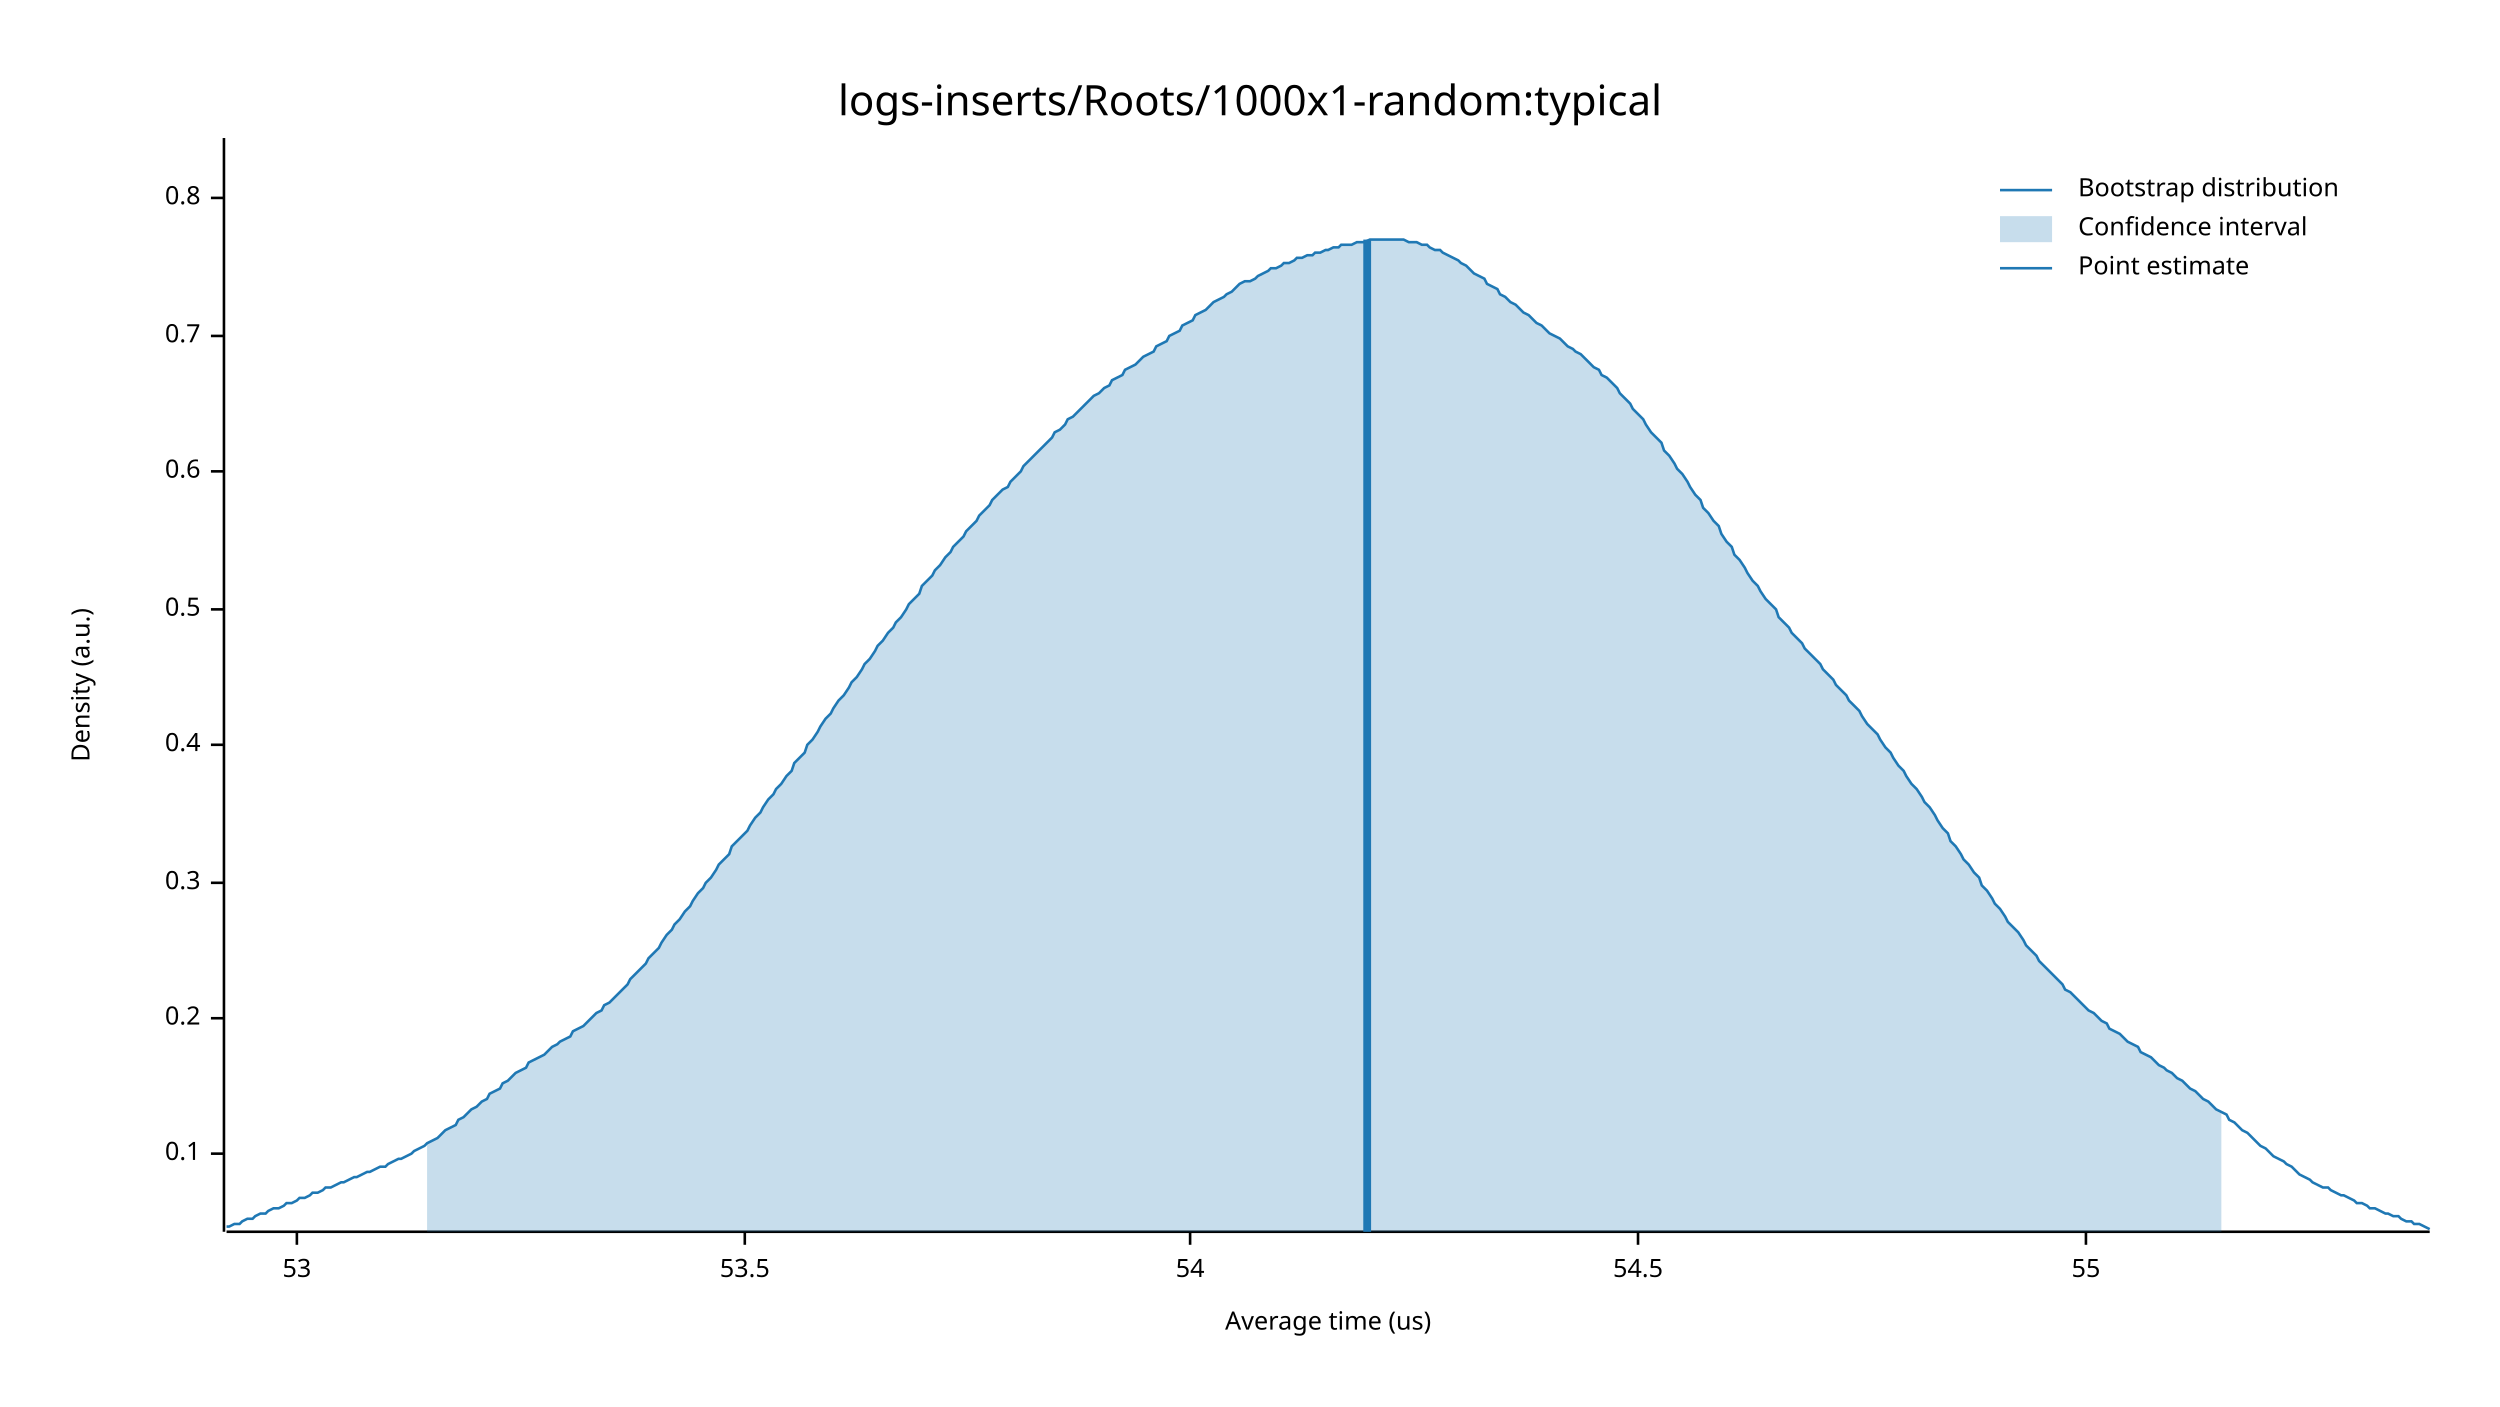
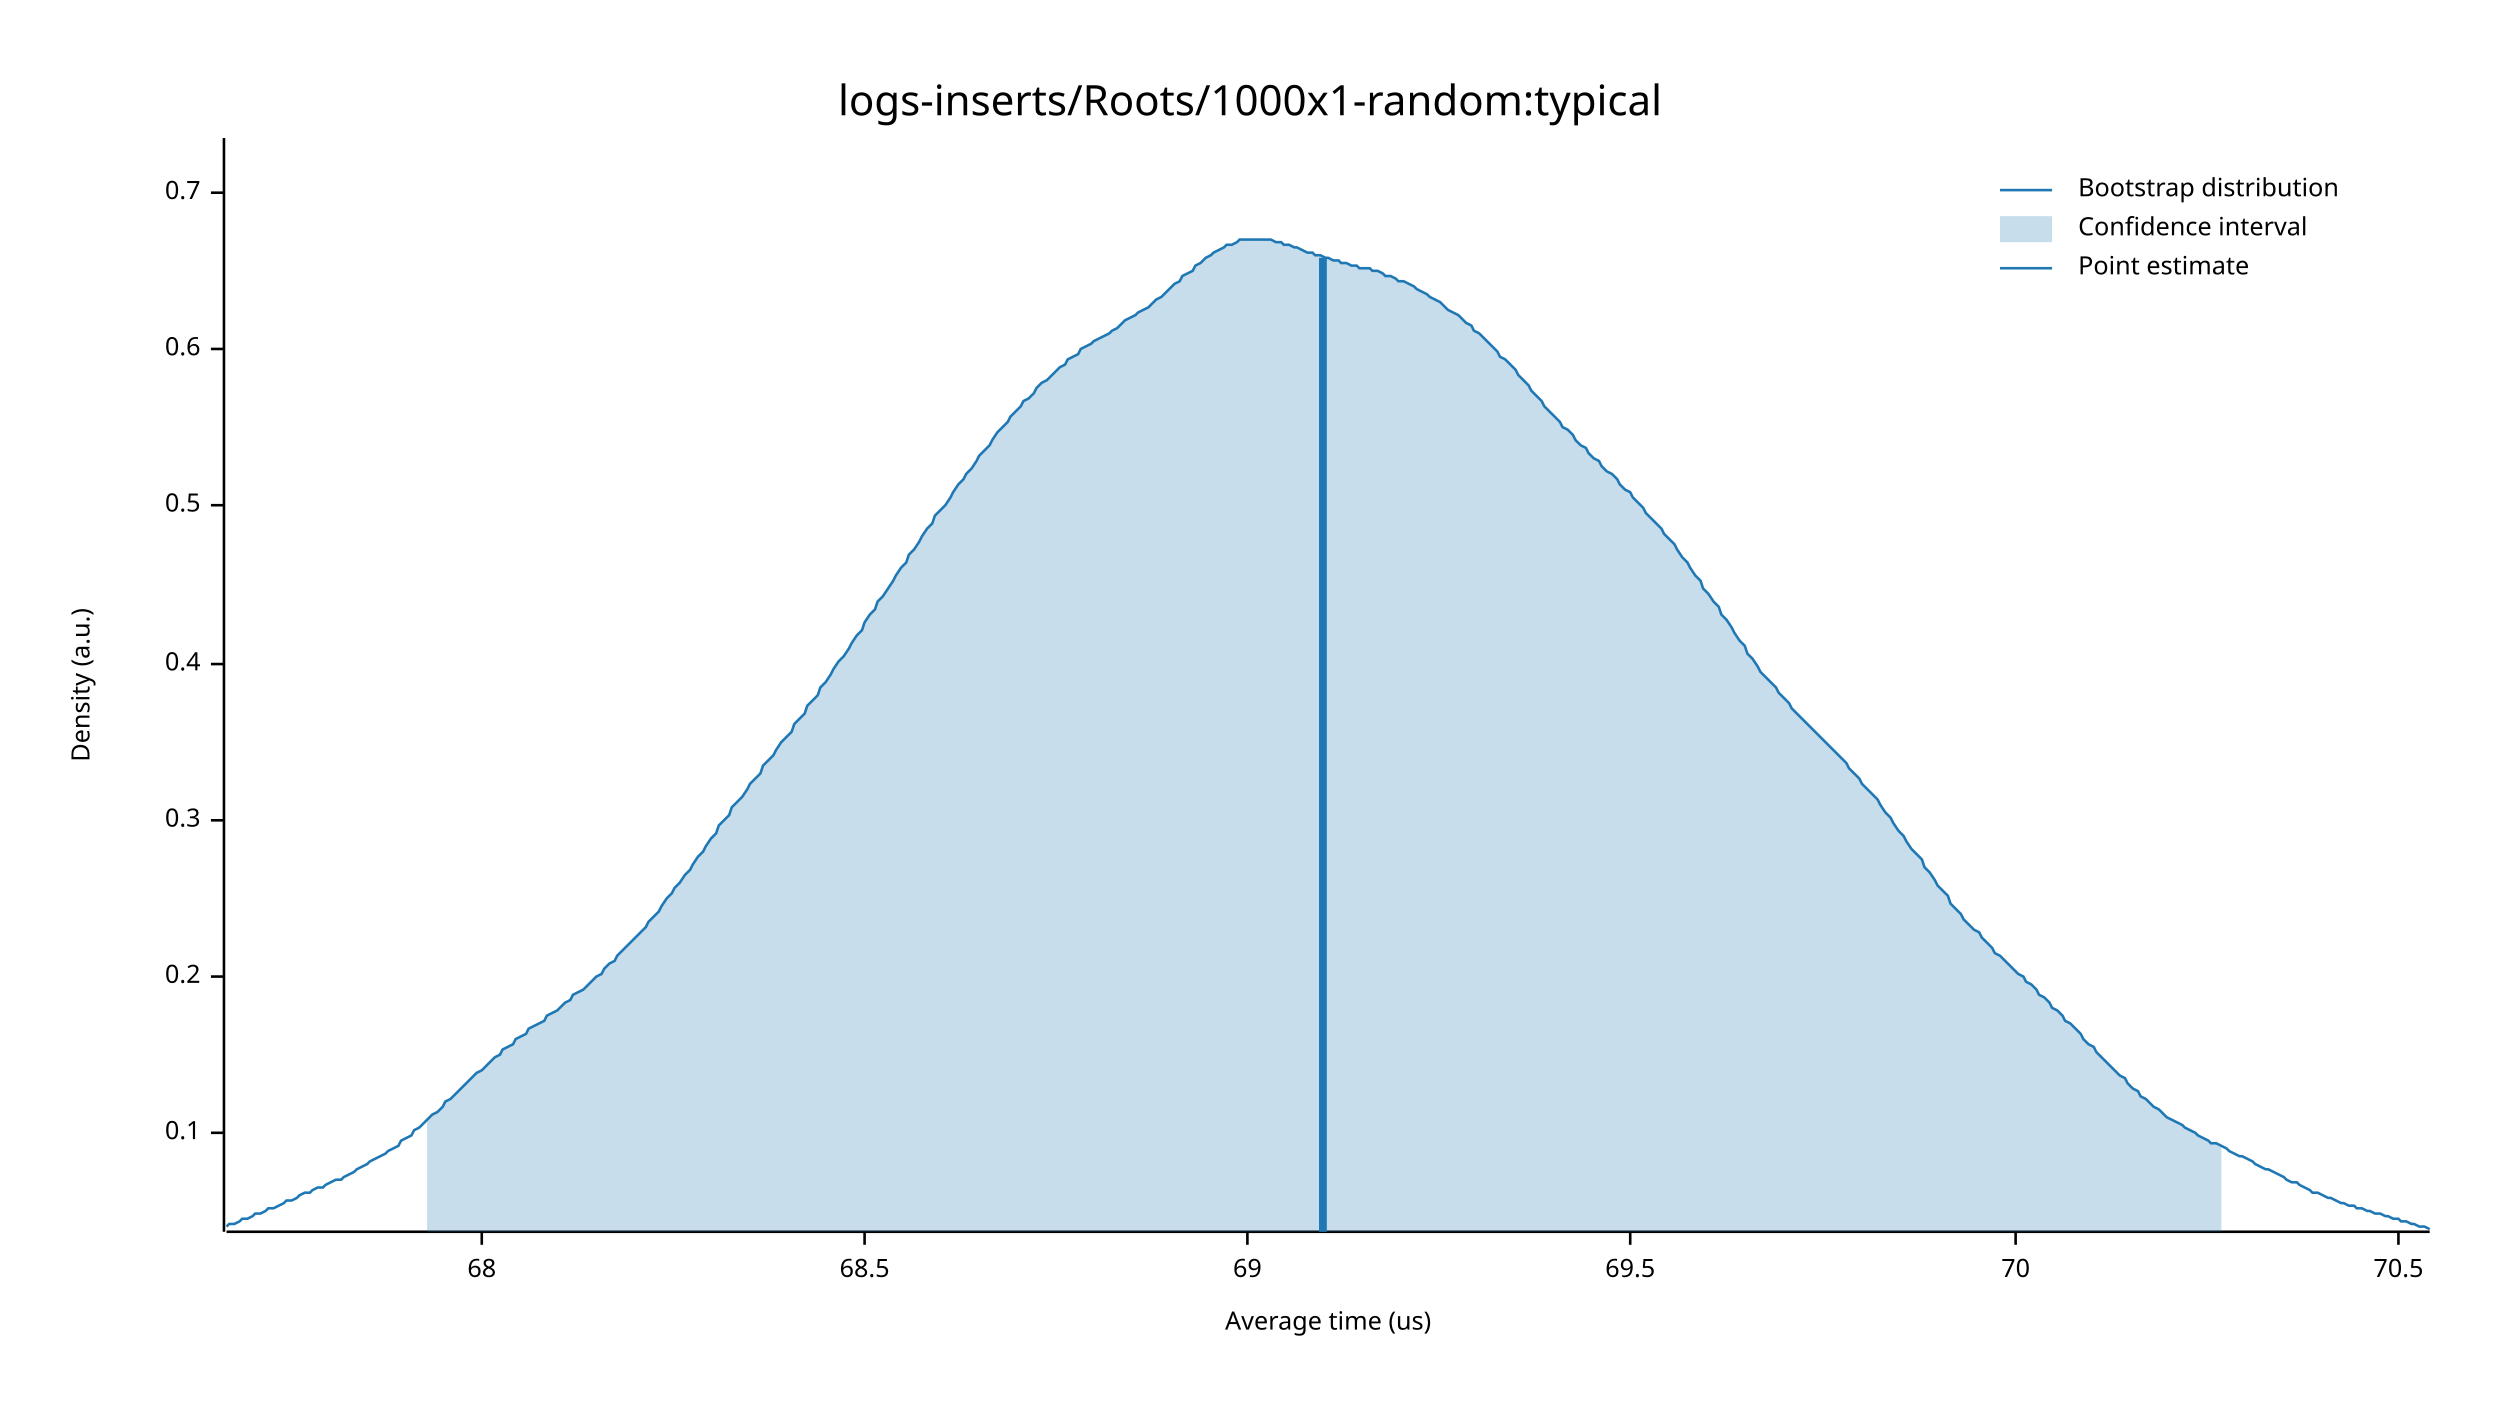
<svg xmlns="http://www.w3.org/2000/svg" width="960" height="540" viewBox="0 0 960 540">
  <text x="480" y="32" dy="0.76em" text-anchor="middle" font-family="sans-serif" font-size="16.129" opacity="1" fill="#000000">
logs-inserts/Roots/1000x1-random:typical
</text>
  <text x="27" y="263" dy="0.76em" text-anchor="middle" font-family="sans-serif" font-size="9.677" opacity="1" fill="#000000" transform="rotate(270, 27, 263)">
Density (a.u.)
</text>
  <text x="510" y="513" dy="-0.5ex" text-anchor="middle" font-family="sans-serif" font-size="9.677" opacity="1" fill="#000000">
Average time (us)
</text>
  <polyline fill="none" opacity="1" stroke="#000000" stroke-width="1" points="86,53 86,473 " />
-   <text x="77" y="443" dy="0.5ex" text-anchor="end" font-family="sans-serif" font-size="9.677" opacity="1" fill="#000000">
+   <text x="77" y="435" dy="0.5ex" text-anchor="end" font-family="sans-serif" font-size="9.677" opacity="1" fill="#000000">
0.1
</text>
-   <polyline fill="none" opacity="1" stroke="#000000" stroke-width="1" points="81,443 86,443 " />
-   <text x="77" y="391" dy="0.5ex" text-anchor="end" font-family="sans-serif" font-size="9.677" opacity="1" fill="#000000">
+   <polyline fill="none" opacity="1" stroke="#000000" stroke-width="1" points="81,435 86,435 " />
+   <text x="77" y="375" dy="0.5ex" text-anchor="end" font-family="sans-serif" font-size="9.677" opacity="1" fill="#000000">
0.2
</text>
-   <polyline fill="none" opacity="1" stroke="#000000" stroke-width="1" points="81,391 86,391 " />
-   <text x="77" y="339" dy="0.5ex" text-anchor="end" font-family="sans-serif" font-size="9.677" opacity="1" fill="#000000">
+   <polyline fill="none" opacity="1" stroke="#000000" stroke-width="1" points="81,375 86,375 " />
+   <text x="77" y="315" dy="0.5ex" text-anchor="end" font-family="sans-serif" font-size="9.677" opacity="1" fill="#000000">
0.3
</text>
-   <polyline fill="none" opacity="1" stroke="#000000" stroke-width="1" points="81,339 86,339 " />
-   <text x="77" y="286" dy="0.5ex" text-anchor="end" font-family="sans-serif" font-size="9.677" opacity="1" fill="#000000">
+   <polyline fill="none" opacity="1" stroke="#000000" stroke-width="1" points="81,315 86,315 " />
+   <text x="77" y="255" dy="0.5ex" text-anchor="end" font-family="sans-serif" font-size="9.677" opacity="1" fill="#000000">
0.4
</text>
-   <polyline fill="none" opacity="1" stroke="#000000" stroke-width="1" points="81,286 86,286 " />
-   <text x="77" y="234" dy="0.5ex" text-anchor="end" font-family="sans-serif" font-size="9.677" opacity="1" fill="#000000">
+   <polyline fill="none" opacity="1" stroke="#000000" stroke-width="1" points="81,255 86,255 " />
+   <text x="77" y="194" dy="0.5ex" text-anchor="end" font-family="sans-serif" font-size="9.677" opacity="1" fill="#000000">
0.5
</text>
-   <polyline fill="none" opacity="1" stroke="#000000" stroke-width="1" points="81,234 86,234 " />
-   <text x="77" y="181" dy="0.5ex" text-anchor="end" font-family="sans-serif" font-size="9.677" opacity="1" fill="#000000">
+   <polyline fill="none" opacity="1" stroke="#000000" stroke-width="1" points="81,194 86,194 " />
+   <text x="77" y="134" dy="0.5ex" text-anchor="end" font-family="sans-serif" font-size="9.677" opacity="1" fill="#000000">
0.6
</text>
-   <polyline fill="none" opacity="1" stroke="#000000" stroke-width="1" points="81,181 86,181 " />
-   <text x="77" y="129" dy="0.5ex" text-anchor="end" font-family="sans-serif" font-size="9.677" opacity="1" fill="#000000">
+   <polyline fill="none" opacity="1" stroke="#000000" stroke-width="1" points="81,134 86,134 " />
+   <text x="77" y="74" dy="0.5ex" text-anchor="end" font-family="sans-serif" font-size="9.677" opacity="1" fill="#000000">
0.7
</text>
-   <polyline fill="none" opacity="1" stroke="#000000" stroke-width="1" points="81,129 86,129 " />
-   <text x="77" y="76" dy="0.5ex" text-anchor="end" font-family="sans-serif" font-size="9.677" opacity="1" fill="#000000">
- 0.8
+   <polyline fill="none" opacity="1" stroke="#000000" stroke-width="1" points="81,74 86,74 " />
+   <polyline fill="none" opacity="1" stroke="#000000" stroke-width="1" points="87,473 933,473 " />
+   <text x="185" y="483" dy="0.76em" text-anchor="middle" font-family="sans-serif" font-size="9.677" opacity="1" fill="#000000">
+ 68
</text>
-   <polyline fill="none" opacity="1" stroke="#000000" stroke-width="1" points="81,76 86,76 " />
-   <polyline fill="none" opacity="1" stroke="#000000" stroke-width="1" points="87,473 933,473 " />
-   <text x="114" y="483" dy="0.76em" text-anchor="middle" font-family="sans-serif" font-size="9.677" opacity="1" fill="#000000">
- 53
+   <polyline fill="none" opacity="1" stroke="#000000" stroke-width="1" points="185,473 185,478 " />
+   <text x="332" y="483" dy="0.76em" text-anchor="middle" font-family="sans-serif" font-size="9.677" opacity="1" fill="#000000">
+ 68.5
</text>
-   <polyline fill="none" opacity="1" stroke="#000000" stroke-width="1" points="114,473 114,478 " />
-   <text x="286" y="483" dy="0.76em" text-anchor="middle" font-family="sans-serif" font-size="9.677" opacity="1" fill="#000000">
- 53.5
+   <polyline fill="none" opacity="1" stroke="#000000" stroke-width="1" points="332,473 332,478 " />
+   <text x="479" y="483" dy="0.76em" text-anchor="middle" font-family="sans-serif" font-size="9.677" opacity="1" fill="#000000">
+ 69
</text>
-   <polyline fill="none" opacity="1" stroke="#000000" stroke-width="1" points="286,473 286,478 " />
-   <text x="457" y="483" dy="0.76em" text-anchor="middle" font-family="sans-serif" font-size="9.677" opacity="1" fill="#000000">
- 54
+   <polyline fill="none" opacity="1" stroke="#000000" stroke-width="1" points="479,473 479,478 " />
+   <text x="626" y="483" dy="0.76em" text-anchor="middle" font-family="sans-serif" font-size="9.677" opacity="1" fill="#000000">
+ 69.5
</text>
-   <polyline fill="none" opacity="1" stroke="#000000" stroke-width="1" points="457,473 457,478 " />
-   <text x="629" y="483" dy="0.76em" text-anchor="middle" font-family="sans-serif" font-size="9.677" opacity="1" fill="#000000">
- 54.5
+   <polyline fill="none" opacity="1" stroke="#000000" stroke-width="1" points="626,473 626,478 " />
+   <text x="774" y="483" dy="0.76em" text-anchor="middle" font-family="sans-serif" font-size="9.677" opacity="1" fill="#000000">
+ 70
</text>
-   <polyline fill="none" opacity="1" stroke="#000000" stroke-width="1" points="629,473 629,478 " />
-   <text x="801" y="483" dy="0.76em" text-anchor="middle" font-family="sans-serif" font-size="9.677" opacity="1" fill="#000000">
- 55
+   <polyline fill="none" opacity="1" stroke="#000000" stroke-width="1" points="774,473 774,478 " />
+   <text x="921" y="483" dy="0.76em" text-anchor="middle" font-family="sans-serif" font-size="9.677" opacity="1" fill="#000000">
+ 70.5
</text>
-   <polyline fill="none" opacity="1" stroke="#000000" stroke-width="1" points="801,473 801,478 " />
-   <polyline fill="none" opacity="1" stroke="#1F78B4" stroke-width="1" points="87,471 88,471 90,470 92,470 93,469 95,468 97,468 98,467 100,466 102,466 103,465 105,464 107,464 109,463 110,462 112,462 114,461 115,460 117,460 119,459 120,458 122,458 124,457 125,456 127,456 129,455 131,454 132,454 134,453 136,452 137,452 139,451 141,450 142,450 144,449 146,448 148,448 149,447 151,446 153,445 154,445 156,444 158,443 159,442 161,441 163,440 164,439 166,438 168,437 170,435 171,434 173,433 175,432 176,430 178,429 180,427 181,426 183,425 185,423 187,422 188,420 190,419 192,418 193,416 195,415 197,413 198,412 200,411 202,410 203,408 205,407 207,406 209,405 210,404 212,402 214,401 215,400 217,399 219,398 220,396 222,395 224,394 226,392 227,391 229,389 231,388 232,386 234,385 236,383 237,382 239,380 241,378 242,376 244,374 246,372 248,370 249,368 251,366 253,364 254,362 256,359 258,357 259,355 261,353 263,350 265,348 266,346 268,343 270,341 271,339 273,337 275,334 276,332 278,330 280,328 281,325 283,323 285,321 287,319 288,317 290,314 292,312 293,310 295,307 297,305 298,303 300,301 302,298 304,296 305,293 307,291 309,289 310,286 312,284 314,281 315,279 317,276 319,274 320,272 322,269 324,267 326,264 327,262 329,260 331,257 332,255 334,253 336,250 337,248 339,246 341,243 343,241 344,239 346,237 348,234 349,232 351,230 353,228 354,225 356,223 358,221 359,219 361,217 363,214 365,212 366,210 368,208 370,206 371,204 373,202 375,200 376,198 378,196 380,194 381,192 383,190 385,188 387,187 388,185 390,183 392,181 393,179 395,177 397,175 398,174 400,172 402,170 404,168 405,166 407,165 409,163 410,161 412,160 414,158 415,157 417,155 419,153 420,152 422,151 424,149 426,148 427,146 429,145 431,144 432,142 434,141 436,140 437,139 439,137 441,136 443,135 444,133 446,132 448,131 449,129 451,128 453,127 454,125 456,124 458,123 459,121 461,120 463,119 465,117 466,116 468,115 470,114 471,113 473,112 475,110 476,109 478,108 480,108 482,107 483,106 485,105 487,104 488,103 490,103 492,102 493,101 495,101 497,100 498,99 500,99 502,98 504,98 505,97 507,97 509,96 510,96 512,95 514,95 515,94 517,94 519,94 521,93 522,93 524,93 526,92 527,92 529,92 531,92 532,92 534,92 536,92 537,92 539,92 541,93 543,93 544,93 546,94 548,94 549,95 551,96 553,96 554,97 556,98 558,99 560,100 561,101 563,102 565,104 566,105 568,106 570,107 571,109 573,110 575,111 576,113 578,114 580,116 582,117 583,118 585,120 587,121 588,122 590,124 592,125 593,126 595,128 597,129 599,130 600,131 602,133 604,134 605,135 607,136 609,138 610,139 612,141 614,142 615,144 617,145 619,147 621,149 622,151 624,153 626,155 627,157 629,159 631,161 632,163 634,166 636,168 638,170 639,173 641,175 643,178 644,180 646,182 648,185 649,187 651,190 653,192 654,195 656,197 658,200 660,202 661,205 663,208 665,210 666,213 668,215 670,218 671,220 673,223 675,225 676,227 678,230 680,232 682,234 683,237 685,239 687,241 688,243 690,245 692,247 693,249 695,251 697,253 699,255 700,257 702,259 704,261 705,263 707,265 709,267 710,269 712,271 714,273 715,275 717,278 719,280 721,282 722,284 724,287 726,289 727,291 729,294 731,296 732,298 734,301 736,303 738,306 739,308 741,310 743,313 744,315 746,318 748,320 749,323 751,325 753,328 754,330 756,332 758,335 760,337 761,340 763,342 765,345 766,347 768,349 770,352 771,354 773,356 775,358 777,361 778,363 780,365 782,367 783,369 785,371 787,373 788,374 790,376 792,378 793,380 795,381 797,383 799,385 800,386 802,388 804,389 805,390 807,392 809,393 810,395 812,396 814,397 816,399 817,400 819,401 821,402 822,404 824,405 826,406 827,407 829,409 831,410 832,411 834,412 836,414 838,415 839,416 841,418 843,419 844,420 846,422 848,423 849,424 851,426 853,427 855,428 856,430 858,431 860,433 861,434 863,435 865,437 866,438 868,440 870,441 871,442 873,444 875,445 877,446 878,447 880,448 882,450 883,451 885,452 887,453 888,454 890,455 892,456 894,456 895,457 897,458 899,459 900,459 902,460 904,461 905,462 907,462 909,463 910,464 912,464 914,465 916,466 917,466 919,467 921,467 922,468 924,469 926,469 927,470 929,470 931,471 933,472 " />
-   <polygon opacity="0.25" fill="#1F78B4" points="164,439 166,438 168,437 170,435 171,434 173,433 175,432 176,430 178,429 180,427 181,426 183,425 185,423 187,422 188,420 190,419 192,418 193,416 195,415 197,413 198,412 200,411 202,410 203,408 205,407 207,406 209,405 210,404 212,402 214,401 215,400 217,399 219,398 220,396 222,395 224,394 226,392 227,391 229,389 231,388 232,386 234,385 236,383 237,382 239,380 241,378 242,376 244,374 246,372 248,370 249,368 251,366 253,364 254,362 256,359 258,357 259,355 261,353 263,350 265,348 266,346 268,343 270,341 271,339 273,337 275,334 276,332 278,330 280,328 281,325 283,323 285,321 287,319 288,317 290,314 292,312 293,310 295,307 297,305 298,303 300,301 302,298 304,296 305,293 307,291 309,289 310,286 312,284 314,281 315,279 317,276 319,274 320,272 322,269 324,267 326,264 327,262 329,260 331,257 332,255 334,253 336,250 337,248 339,246 341,243 343,241 344,239 346,237 348,234 349,232 351,230 353,228 354,225 356,223 358,221 359,219 361,217 363,214 365,212 366,210 368,208 370,206 371,204 373,202 375,200 376,198 378,196 380,194 381,192 383,190 385,188 387,187 388,185 390,183 392,181 393,179 395,177 397,175 398,174 400,172 402,170 404,168 405,166 407,165 409,163 410,161 412,160 414,158 415,157 417,155 419,153 420,152 422,151 424,149 426,148 427,146 429,145 431,144 432,142 434,141 436,140 437,139 439,137 441,136 443,135 444,133 446,132 448,131 449,129 451,128 453,127 454,125 456,124 458,123 459,121 461,120 463,119 465,117 466,116 468,115 470,114 471,113 473,112 475,110 476,109 478,108 480,108 482,107 483,106 485,105 487,104 488,103 490,103 492,102 493,101 495,101 497,100 498,99 500,99 502,98 504,98 505,97 507,97 509,96 510,96 512,95 514,95 515,94 517,94 519,94 521,93 522,93 524,93 526,92 527,92 529,92 531,92 532,92 534,92 536,92 537,92 539,92 541,93 543,93 544,93 546,94 548,94 549,95 551,96 553,96 554,97 556,98 558,99 560,100 561,101 563,102 565,104 566,105 568,106 570,107 571,109 573,110 575,111 576,113 578,114 580,116 582,117 583,118 585,120 587,121 588,122 590,124 592,125 593,126 595,128 597,129 599,130 600,131 602,133 604,134 605,135 607,136 609,138 610,139 612,141 614,142 615,144 617,145 619,147 621,149 622,151 624,153 626,155 627,157 629,159 631,161 632,163 634,166 636,168 638,170 639,173 641,175 643,178 644,180 646,182 648,185 649,187 651,190 653,192 654,195 656,197 658,200 660,202 661,205 663,208 665,210 666,213 668,215 670,218 671,220 673,223 675,225 676,227 678,230 680,232 682,234 683,237 685,239 687,241 688,243 690,245 692,247 693,249 695,251 697,253 699,255 700,257 702,259 704,261 705,263 707,265 709,267 710,269 712,271 714,273 715,275 717,278 719,280 721,282 722,284 724,287 726,289 727,291 729,294 731,296 732,298 734,301 736,303 738,306 739,308 741,310 743,313 744,315 746,318 748,320 749,323 751,325 753,328 754,330 756,332 758,335 760,337 761,340 763,342 765,345 766,347 768,349 770,352 771,354 773,356 775,358 777,361 778,363 780,365 782,367 783,369 785,371 787,373 788,374 790,376 792,378 793,380 795,381 797,383 799,385 800,386 802,388 804,389 805,390 807,392 809,393 810,395 812,396 814,397 816,399 817,400 819,401 821,402 822,404 824,405 826,406 827,407 829,409 831,410 832,411 834,412 836,414 838,415 839,416 841,418 843,419 844,420 846,422 848,423 849,424 851,426 853,427 853,473 164,473 " />
-   <polyline fill="none" opacity="1" stroke="#1F78B4" stroke-width="3" points="525,473 525,92 " />
+   <polyline fill="none" opacity="1" stroke="#000000" stroke-width="1" points="921,473 921,478 " />
+   <polyline fill="none" opacity="1" stroke="#1F78B4" stroke-width="1" points="87,471 88,470 90,470 92,469 93,468 95,468 97,467 98,466 100,466 102,465 103,464 105,464 107,463 109,462 110,461 112,461 114,460 115,459 117,458 119,458 120,457 122,456 124,456 125,455 127,454 129,453 131,453 132,452 134,451 136,450 137,449 139,448 141,447 142,446 144,445 146,444 148,443 149,442 151,441 153,440 154,438 156,437 158,436 159,434 161,433 163,431 164,430 166,428 168,427 170,425 171,423 173,422 175,420 176,419 178,417 180,415 181,414 183,412 185,411 187,409 188,408 190,406 192,405 193,403 195,402 197,401 198,399 200,398 202,397 203,395 205,394 207,393 209,392 210,390 212,389 214,388 215,387 217,385 219,384 220,382 222,381 224,380 226,378 227,377 229,375 231,374 232,372 234,370 236,369 237,367 239,365 241,363 242,362 244,360 246,358 248,356 249,354 251,352 253,350 254,348 256,345 258,343 259,341 261,339 263,336 265,334 266,332 268,329 270,327 271,325 273,322 275,320 276,317 278,315 280,313 281,310 283,308 285,306 287,303 288,301 290,299 292,297 293,294 295,292 297,290 298,288 300,285 302,283 304,281 305,278 307,276 309,274 310,271 312,269 314,267 315,264 317,262 319,259 320,257 322,254 324,252 326,249 327,247 329,244 331,242 332,239 334,236 336,234 337,231 339,229 341,226 343,223 344,221 346,218 348,216 349,213 351,211 353,208 354,206 356,203 358,201 359,198 361,196 363,194 365,191 366,189 368,186 370,184 371,182 373,180 375,177 376,175 378,173 380,171 381,169 383,166 385,164 387,162 388,160 390,158 392,156 393,154 395,153 397,151 398,149 400,147 402,146 404,144 405,143 407,141 409,140 410,138 412,137 414,136 415,134 417,133 419,132 420,131 422,130 424,129 426,128 427,127 429,126 431,124 432,123 434,122 436,121 437,120 439,119 441,118 443,116 444,115 446,114 448,112 449,111 451,109 453,108 454,106 456,105 458,104 459,102 461,101 463,99 465,98 466,97 468,96 470,95 471,94 473,94 475,93 476,92 478,92 480,92 482,92 483,92 485,92 487,92 488,92 490,93 492,93 493,94 495,94 497,95 498,95 500,96 502,97 504,97 505,98 507,98 509,99 510,99 512,100 514,100 515,101 517,101 519,102 521,102 522,103 524,103 526,103 527,104 529,104 531,105 532,106 534,106 536,107 537,108 539,108 541,109 543,110 544,111 546,112 548,113 549,114 551,115 553,116 554,117 556,119 558,120 560,121 561,122 563,124 565,125 566,127 568,128 570,130 571,131 573,133 575,135 576,137 578,138 580,140 582,142 583,144 585,146 587,148 588,150 590,152 592,154 593,156 595,158 597,160 599,162 600,164 602,165 604,167 605,169 607,171 609,172 610,174 612,176 614,177 615,179 617,181 619,182 621,184 622,186 624,188 626,189 627,191 629,193 631,195 632,197 634,199 636,201 638,203 639,205 641,207 643,209 644,211 646,214 648,216 649,218 651,221 653,223 654,226 656,228 658,231 660,233 661,236 663,238 665,241 666,243 668,246 670,248 671,251 673,253 675,256 676,258 678,260 680,262 682,264 683,266 685,268 687,270 688,272 690,274 692,276 693,277 695,279 697,281 699,283 700,284 702,286 704,288 705,289 707,291 709,293 710,295 712,297 714,299 715,301 717,303 719,305 721,307 722,309 724,312 726,314 727,316 729,319 731,321 732,323 734,326 736,328 738,330 739,333 741,335 743,338 744,340 746,342 748,344 749,347 751,349 753,351 754,353 756,355 758,357 760,358 761,360 763,362 765,364 766,366 768,367 770,369 771,370 773,372 775,374 777,375 778,377 780,378 782,380 783,382 785,383 787,385 788,387 790,388 792,390 793,392 795,393 797,395 799,397 800,399 802,401 804,402 805,404 807,406 809,408 810,409 812,411 814,413 816,414 817,416 819,418 821,419 822,421 824,422 826,424 827,425 829,426 831,428 832,429 834,430 836,431 838,432 839,433 841,434 843,435 844,436 846,437 848,438 849,439 851,439 853,440 855,441 856,442 858,443 860,444 861,444 863,445 865,446 866,447 868,448 870,449 871,449 873,450 875,451 877,452 878,453 880,454 882,454 883,455 885,456 887,457 888,458 890,458 892,459 894,460 895,460 897,461 899,462 900,462 902,463 904,463 905,464 907,464 909,465 910,465 912,466 914,466 916,467 917,467 919,468 921,468 922,469 924,469 926,470 927,470 929,471 931,471 933,472 " />
+   <polygon opacity="0.25" fill="#1F78B4" points="164,430 166,428 168,427 170,425 171,423 173,422 175,420 176,419 178,417 180,415 181,414 183,412 185,411 187,409 188,408 190,406 192,405 193,403 195,402 197,401 198,399 200,398 202,397 203,395 205,394 207,393 209,392 210,390 212,389 214,388 215,387 217,385 219,384 220,382 222,381 224,380 226,378 227,377 229,375 231,374 232,372 234,370 236,369 237,367 239,365 241,363 242,362 244,360 246,358 248,356 249,354 251,352 253,350 254,348 256,345 258,343 259,341 261,339 263,336 265,334 266,332 268,329 270,327 271,325 273,322 275,320 276,317 278,315 280,313 281,310 283,308 285,306 287,303 288,301 290,299 292,297 293,294 295,292 297,290 298,288 300,285 302,283 304,281 305,278 307,276 309,274 310,271 312,269 314,267 315,264 317,262 319,259 320,257 322,254 324,252 326,249 327,247 329,244 331,242 332,239 334,236 336,234 337,231 339,229 341,226 343,223 344,221 346,218 348,216 349,213 351,211 353,208 354,206 356,203 358,201 359,198 361,196 363,194 365,191 366,189 368,186 370,184 371,182 373,180 375,177 376,175 378,173 380,171 381,169 383,166 385,164 387,162 388,160 390,158 392,156 393,154 395,153 397,151 398,149 400,147 402,146 404,144 405,143 407,141 409,140 410,138 412,137 414,136 415,134 417,133 419,132 420,131 422,130 424,129 426,128 427,127 429,126 431,124 432,123 434,122 436,121 437,120 439,119 441,118 443,116 444,115 446,114 448,112 449,111 451,109 453,108 454,106 456,105 458,104 459,102 461,101 463,99 465,98 466,97 468,96 470,95 471,94 473,94 475,93 476,92 478,92 480,92 482,92 483,92 485,92 487,92 488,92 490,93 492,93 493,94 495,94 497,95 498,95 500,96 502,97 504,97 505,98 507,98 509,99 510,99 512,100 514,100 515,101 517,101 519,102 521,102 522,103 524,103 526,103 527,104 529,104 531,105 532,106 534,106 536,107 537,108 539,108 541,109 543,110 544,111 546,112 548,113 549,114 551,115 553,116 554,117 556,119 558,120 560,121 561,122 563,124 565,125 566,127 568,128 570,130 571,131 573,133 575,135 576,137 578,138 580,140 582,142 583,144 585,146 587,148 588,150 590,152 592,154 593,156 595,158 597,160 599,162 600,164 602,165 604,167 605,169 607,171 609,172 610,174 612,176 614,177 615,179 617,181 619,182 621,184 622,186 624,188 626,189 627,191 629,193 631,195 632,197 634,199 636,201 638,203 639,205 641,207 643,209 644,211 646,214 648,216 649,218 651,221 653,223 654,226 656,228 658,231 660,233 661,236 663,238 665,241 666,243 668,246 670,248 671,251 673,253 675,256 676,258 678,260 680,262 682,264 683,266 685,268 687,270 688,272 690,274 692,276 693,277 695,279 697,281 699,283 700,284 702,286 704,288 705,289 707,291 709,293 710,295 712,297 714,299 715,301 717,303 719,305 721,307 722,309 724,312 726,314 727,316 729,319 731,321 732,323 734,326 736,328 738,330 739,333 741,335 743,338 744,340 746,342 748,344 749,347 751,349 753,351 754,353 756,355 758,357 760,358 761,360 763,362 765,364 766,366 768,367 770,369 771,370 773,372 775,374 777,375 778,377 780,378 782,380 783,382 785,383 787,385 788,387 790,388 792,390 793,392 795,393 797,395 799,397 800,399 802,401 804,402 805,404 807,406 809,408 810,409 812,411 814,413 816,414 817,416 819,418 821,419 822,421 824,422 826,424 827,425 829,426 831,428 832,429 834,430 836,431 838,432 839,433 841,434 843,435 844,436 846,437 848,438 849,439 851,439 853,440 853,473 164,473 " />
+   <polyline fill="none" opacity="1" stroke="#1F78B4" stroke-width="3" points="508,473 508,99 " />
  <text x="798" y="68" dy="0.76em" text-anchor="start" font-family="sans-serif" font-size="9.677" opacity="1" fill="#000000">
Bootstrap distribution
</text>
  <text x="798" y="83" dy="0.76em" text-anchor="start" font-family="sans-serif" font-size="9.677" opacity="1" fill="#000000">
Confidence interval
</text>
  <text x="798" y="98" dy="0.76em" text-anchor="start" font-family="sans-serif" font-size="9.677" opacity="1" fill="#000000">
Point estimate
</text>
  <polyline fill="none" opacity="1" stroke="#1F78B4" stroke-width="1" points="768,73 788,73 " />
  <rect x="768" y="83" width="20" height="10" opacity="0.25" fill="#1F78B4" stroke="none" />
  <polyline fill="none" opacity="1" stroke="#1F78B4" stroke-width="1" points="768,103 788,103 " />
</svg>
